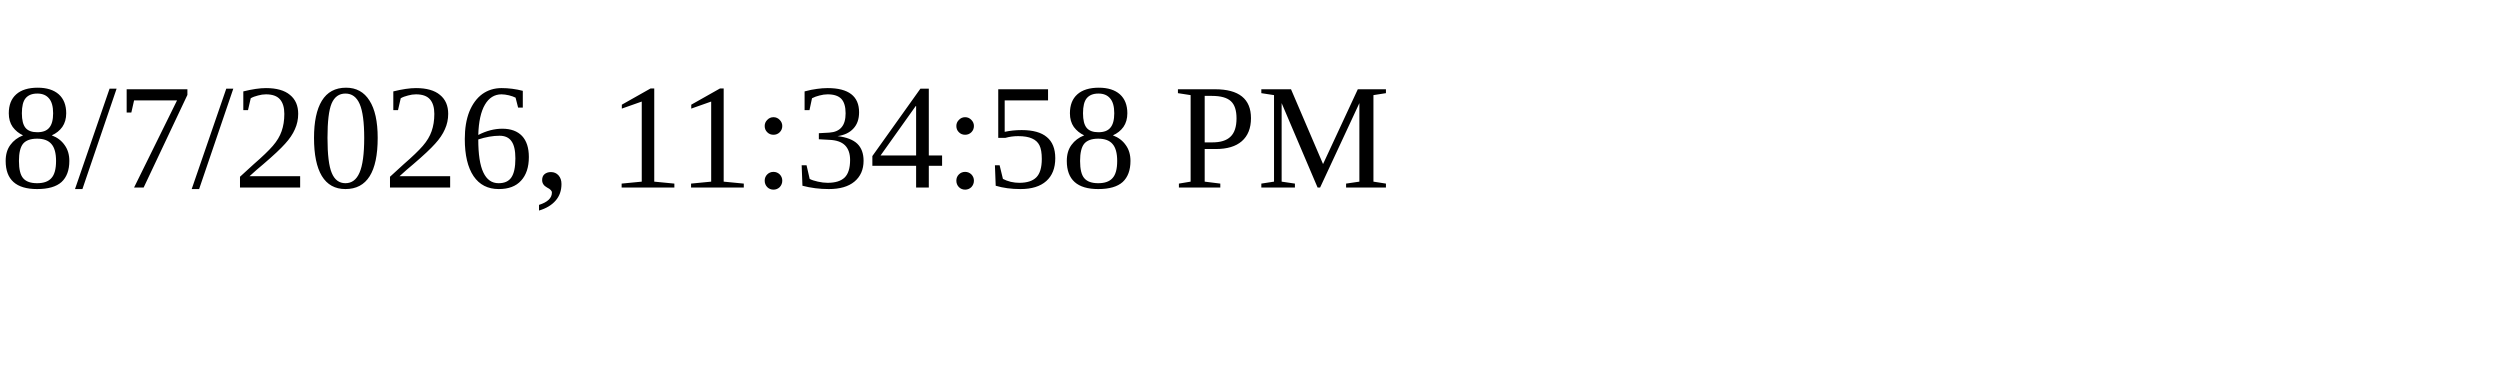
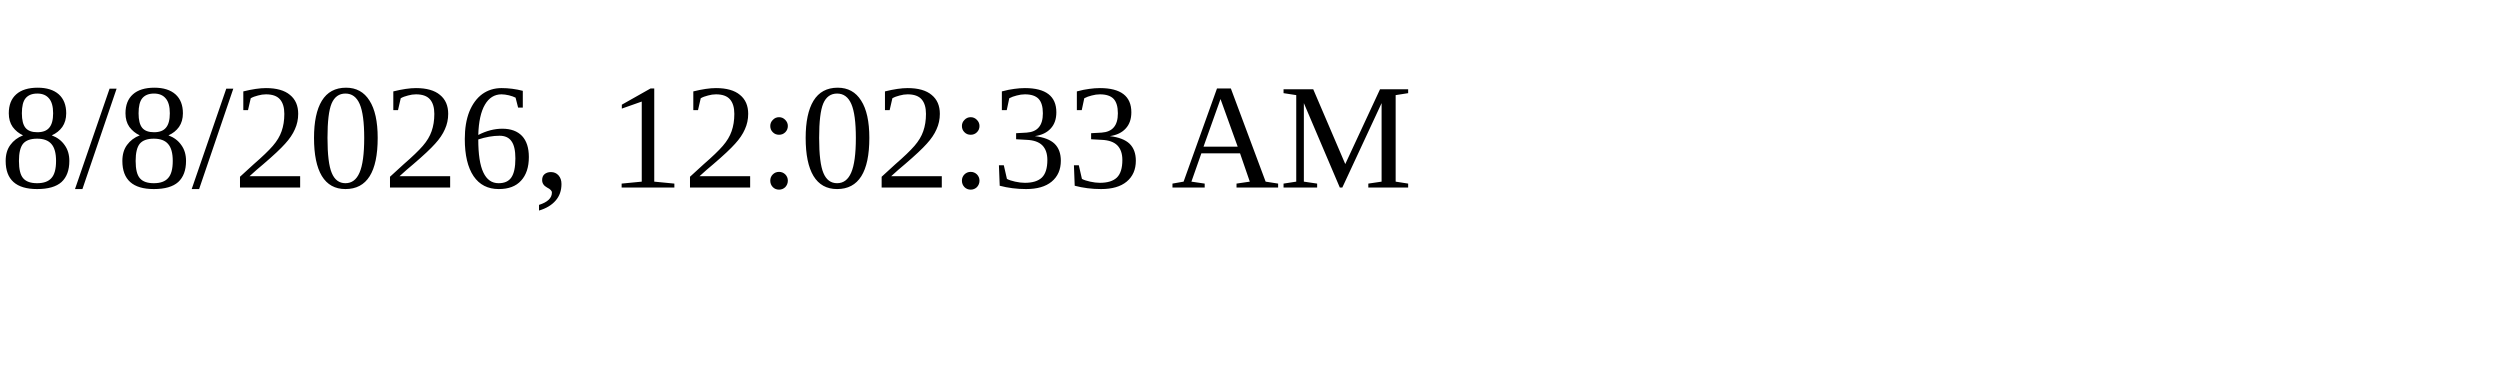
<svg xmlns="http://www.w3.org/2000/svg" height="30" width="200">
-   <text x="0" y="15">8/7/2026, 11:34:58 PM</text>
+   <text x="0" y="15">8/8/2026, 12:02:33 AM</text>
</svg>
